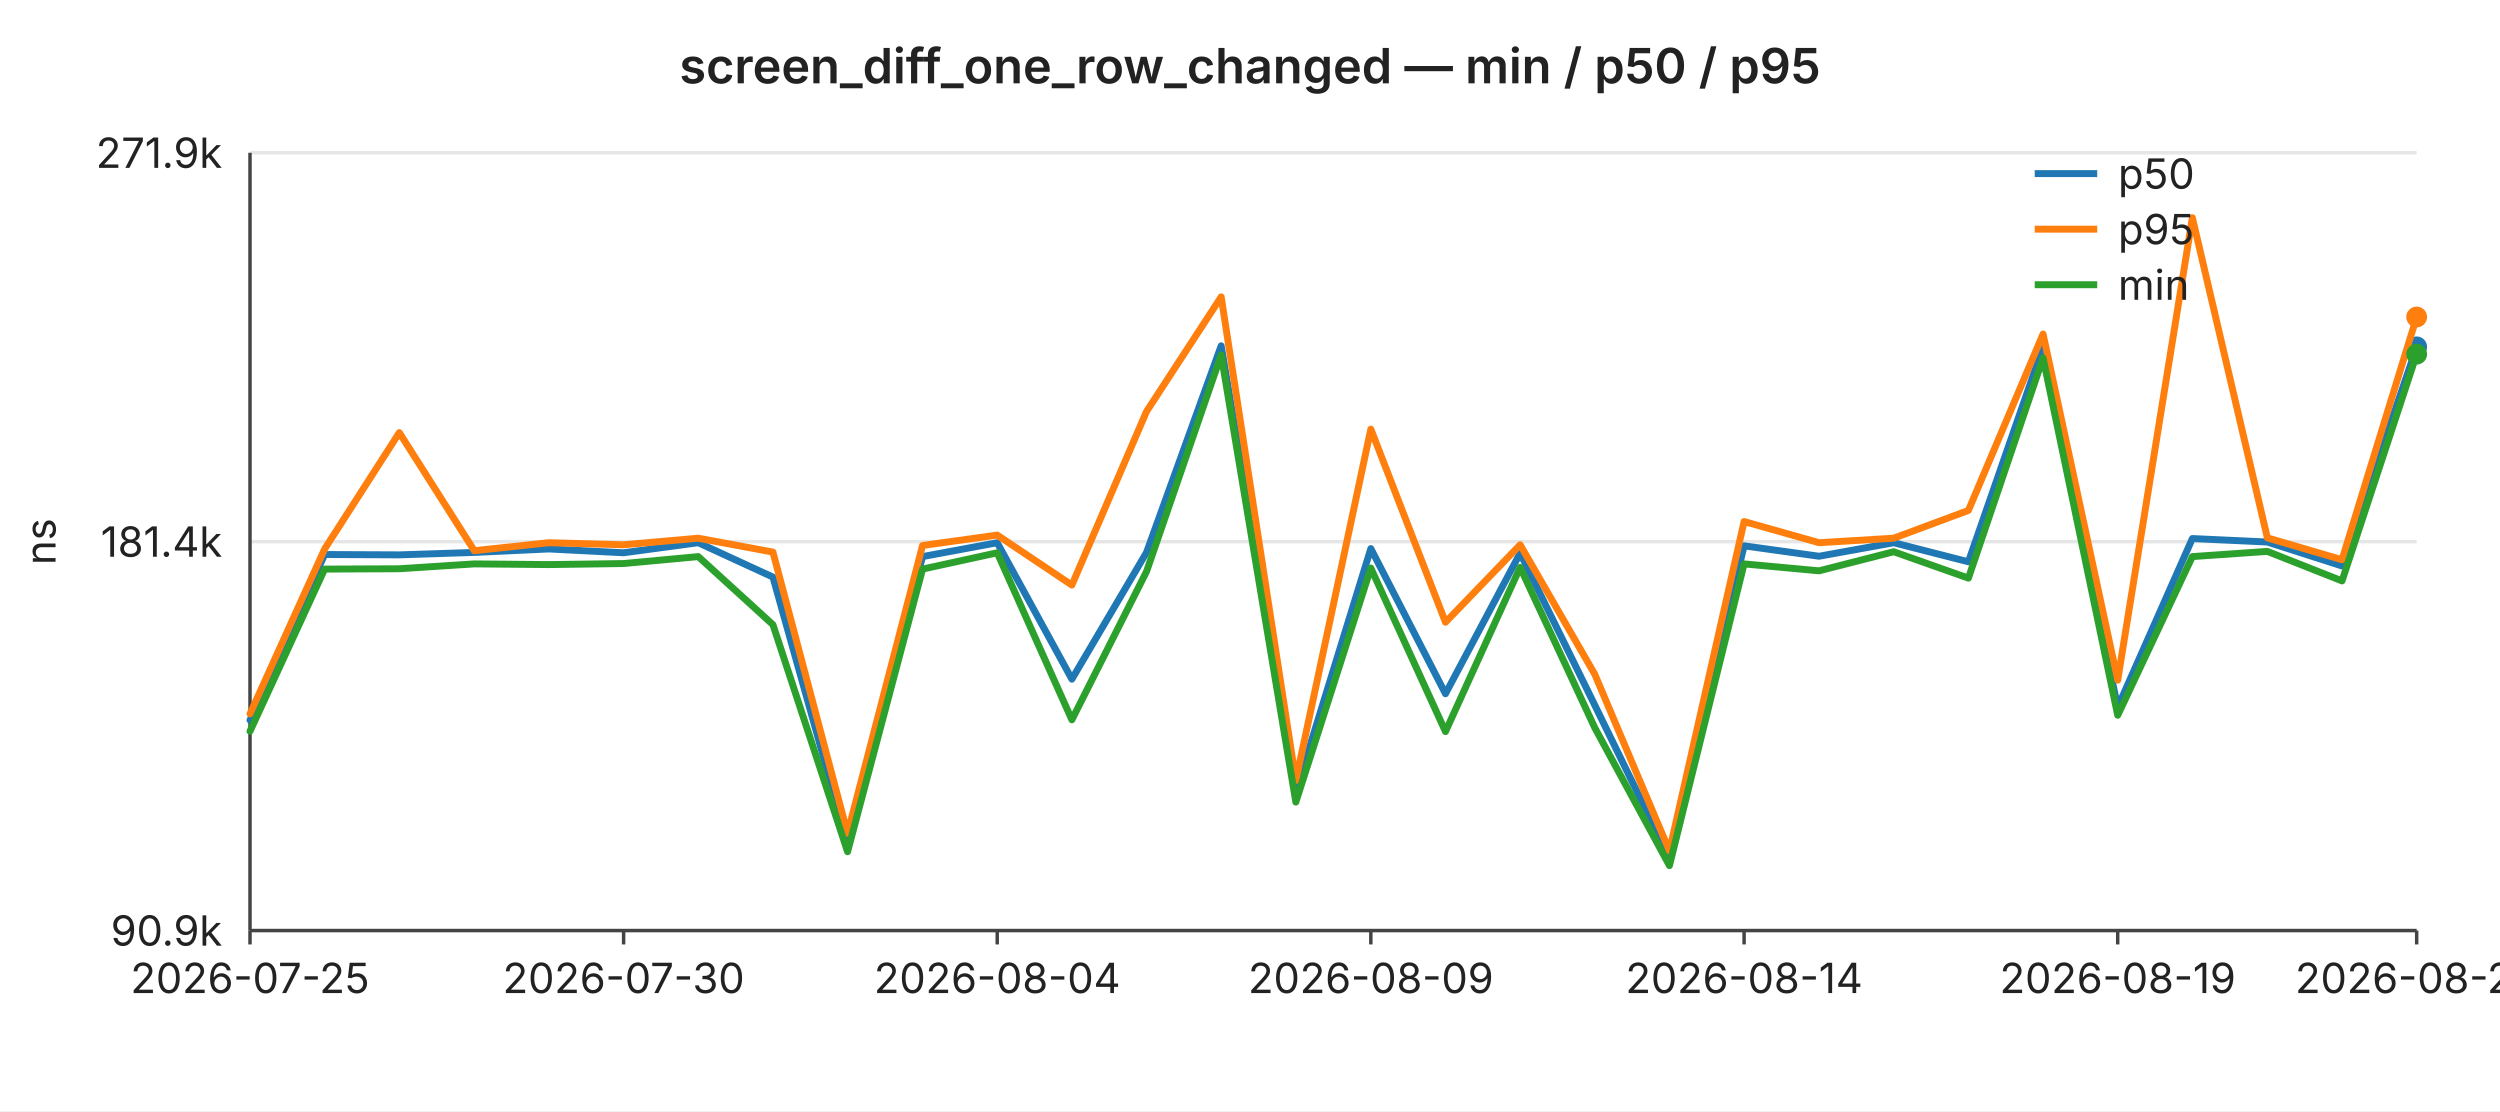
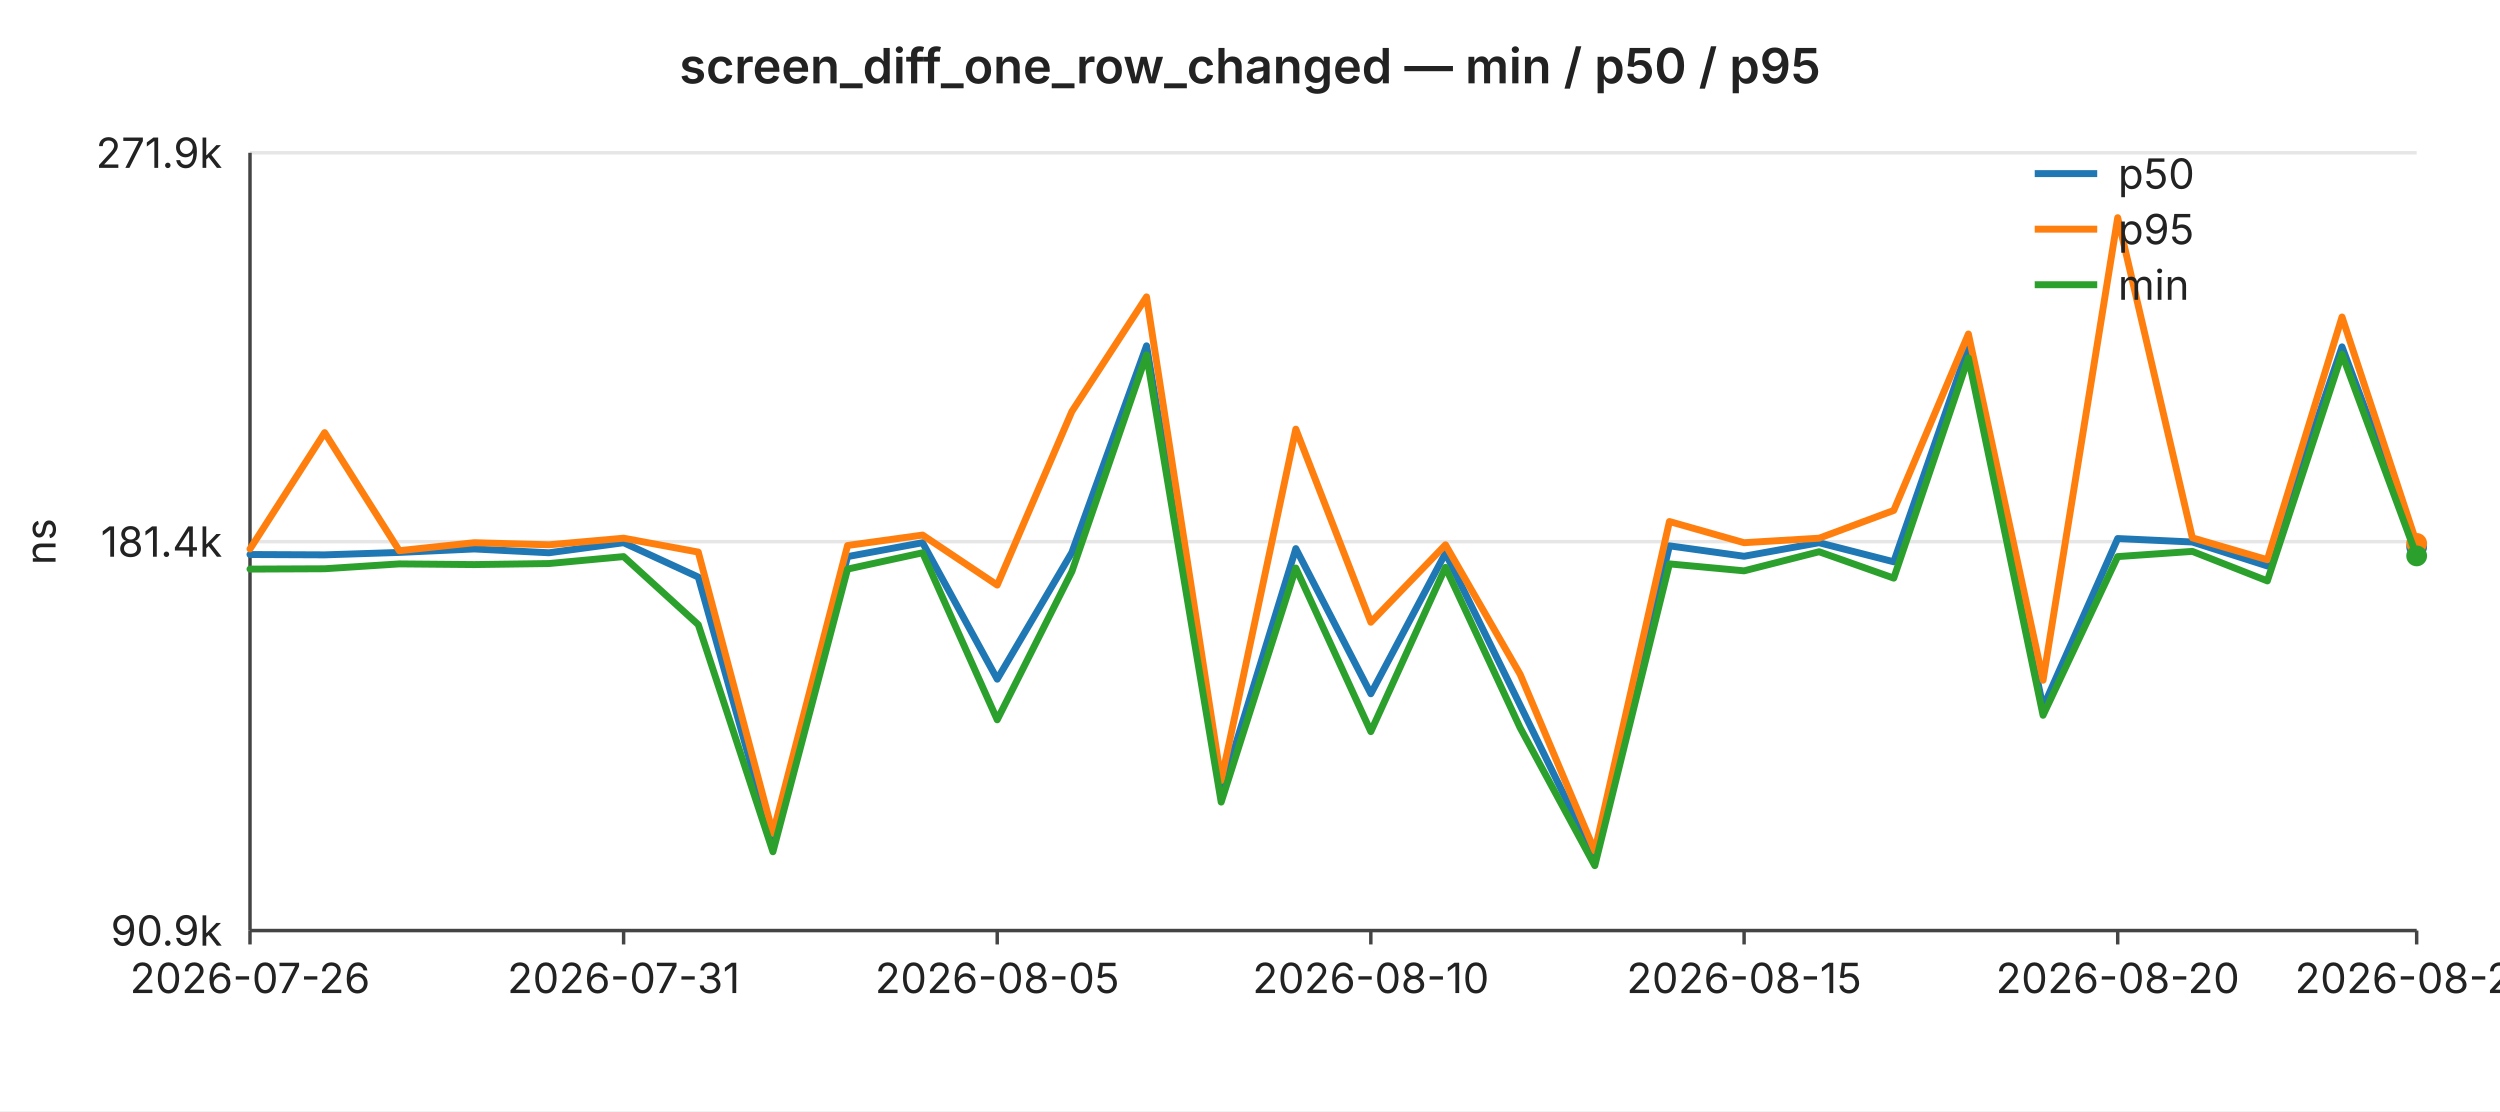
<svg xmlns="http://www.w3.org/2000/svg" width="720" height="320" viewBox="0 0 720 320" font-family="-apple-system,BlinkMacSystemFont,Segoe UI,sans-serif" font-size="12">
  <rect width="720" height="320" fill="#ffffff" />
  <text x="360" y="24" text-anchor="middle" font-size="14" font-weight="600" fill="#222">screen_diff_one_row_changed — min / p50 / p95</text>
  <line x1="72" y1="44.0" x2="696" y2="44.0" stroke="#e6e6e6" stroke-width="1" />
  <text x="64" y="44.0" text-anchor="end" dominant-baseline="middle" fill="#222">271.9k</text>
  <line x1="72" y1="156.0" x2="696" y2="156.0" stroke="#e6e6e6" stroke-width="1" />
  <text x="64" y="156.0" text-anchor="end" dominant-baseline="middle" fill="#222">181.4k</text>
  <line x1="72" y1="268.0" x2="696" y2="268.0" stroke="#e6e6e6" stroke-width="1" />
  <text x="64" y="268.0" text-anchor="end" dominant-baseline="middle" fill="#222">90.9k</text>
  <text x="16" y="156" text-anchor="middle" fill="#222" transform="rotate(-90 16 156)">ns</text>
  <line x1="72" y1="44" x2="72" y2="268" stroke="#444" stroke-width="1" />
  <line x1="72" y1="268" x2="696" y2="268" stroke="#444" stroke-width="1" />
  <line x1="72.0" y1="268" x2="72.0" y2="272" stroke="#444" stroke-width="1" />
-   <text x="72.0" y="286" text-anchor="middle" fill="#222">2026-07-25</text>
+   <text x="72.0" y="286" text-anchor="middle" fill="#222">2026-07-26</text>
  <line x1="179.6" y1="268" x2="179.6" y2="272" stroke="#444" stroke-width="1" />
-   <text x="179.6" y="286" text-anchor="middle" fill="#222">2026-07-30</text>
+   <text x="179.6" y="286" text-anchor="middle" fill="#222">2026-07-31</text>
  <line x1="287.2" y1="268" x2="287.2" y2="272" stroke="#444" stroke-width="1" />
-   <text x="287.2" y="286" text-anchor="middle" fill="#222">2026-08-04</text>
+   <text x="287.2" y="286" text-anchor="middle" fill="#222">2026-08-05</text>
  <line x1="394.8" y1="268" x2="394.8" y2="272" stroke="#444" stroke-width="1" />
-   <text x="394.8" y="286" text-anchor="middle" fill="#222">2026-08-09</text>
+   <text x="394.8" y="286" text-anchor="middle" fill="#222">2026-08-10</text>
  <line x1="502.3" y1="268" x2="502.3" y2="272" stroke="#444" stroke-width="1" />
-   <text x="502.3" y="286" text-anchor="middle" fill="#222">2026-08-14</text>
+   <text x="502.3" y="286" text-anchor="middle" fill="#222">2026-08-15</text>
  <line x1="609.9" y1="268" x2="609.9" y2="272" stroke="#444" stroke-width="1" />
-   <text x="609.9" y="286" text-anchor="middle" fill="#222">2026-08-19</text>
+   <text x="609.9" y="286" text-anchor="middle" fill="#222">2026-08-20</text>
  <line x1="696.0" y1="268" x2="696.0" y2="272" stroke="#444" stroke-width="1" />
-   <text x="696.0" y="286" text-anchor="middle" fill="#222">2026-08-23</text>
-   <polyline fill="none" stroke="#1f77b4" stroke-width="2" stroke-linejoin="round" stroke-linecap="round" points="72.0,207.4 93.5,159.7 115.0,159.8 136.6,159.1 158.1,158.1 179.6,159.2 201.1,156.3 222.6,166.2 244.1,242.7 265.7,160.3 287.2,156.3 308.7,195.6 330.2,159.1 351.7,99.6 373.2,228.0 394.8,158.0 416.3,199.8 437.8,159.3 459.3,203.1 480.8,247.1 502.3,157.2 523.9,160.2 545.4,156.3 566.9,161.8 588.4,99.9 609.9,203.7 631.4,155.1 653.0,156.1 674.5,163.0 696.0,99.9" />
-   <circle cx="696.0" cy="99.9" r="3" fill="#1f77b4" />
-   <polyline fill="none" stroke="#ff7f0e" stroke-width="2" stroke-linejoin="round" stroke-linecap="round" points="72.0,205.6 93.5,158.1 115.0,124.6 136.6,158.6 158.1,156.3 179.6,156.9 201.1,155.0 222.6,159.0 244.1,240.0 265.7,157.1 287.2,154.1 308.7,168.5 330.2,118.5 351.7,85.5 373.2,224.8 394.8,123.6 416.3,179.2 437.8,156.9 459.3,194.2 480.8,245.1 502.3,150.2 523.9,156.3 545.4,155.0 566.9,147.0 588.4,96.2 609.9,195.9 631.4,62.7 653.0,154.9 674.5,161.2 696.0,91.3" />
-   <circle cx="696.0" cy="91.3" r="3" fill="#ff7f0e" />
-   <polyline fill="none" stroke="#2ca02c" stroke-width="2" stroke-linejoin="round" stroke-linecap="round" points="72.0,210.6 93.5,163.9 115.0,163.8 136.6,162.4 158.1,162.6 179.6,162.3 201.1,160.3 222.6,179.9 244.1,245.3 265.7,163.9 287.2,159.2 308.7,207.3 330.2,164.6 351.7,102.2 373.2,231.0 394.8,163.6 416.3,210.7 437.8,163.4 459.3,209.6 480.8,249.3 502.3,162.4 523.9,164.4 545.4,158.9 566.9,166.5 588.4,103.1 609.9,206.0 631.4,160.3 653.0,158.8 674.5,167.3 696.0,102.0" />
-   <circle cx="696.0" cy="102.0" r="3" fill="#2ca02c" />
+   <text x="696.0" y="286" text-anchor="middle" fill="#222">2026-08-24</text>
+   <polyline fill="none" stroke="#1f77b4" stroke-width="2" stroke-linejoin="round" stroke-linecap="round" points="72.0,159.7 93.5,159.8 115.0,159.1 136.6,158.1 158.1,159.2 179.6,156.3 201.1,166.2 222.6,242.7 244.1,160.3 265.7,156.3 287.2,195.6 308.7,159.1 330.2,99.6 351.7,228.0 373.2,158.0 394.8,199.8 416.3,159.3 437.8,203.1 459.3,247.1 480.8,157.2 502.3,160.2 523.9,156.3 545.4,161.8 566.9,99.9 588.4,203.7 609.9,155.1 631.4,156.1 653.0,163.0 674.5,99.9 696.0,157.5" />
+   <circle cx="696.0" cy="157.5" r="3" fill="#1f77b4" />
+   <polyline fill="none" stroke="#ff7f0e" stroke-width="2" stroke-linejoin="round" stroke-linecap="round" points="72.0,158.1 93.5,124.6 115.0,158.6 136.6,156.3 158.1,156.9 179.6,155.0 201.1,159.0 222.6,240.0 244.1,157.1 265.7,154.1 287.2,168.5 308.7,118.5 330.2,85.5 351.7,224.8 373.2,123.6 394.8,179.2 416.3,156.9 437.8,194.2 459.3,245.1 480.8,150.2 502.3,156.3 523.9,155.0 545.4,147.0 566.9,96.2 588.4,195.9 609.9,62.7 631.4,154.9 653.0,161.2 674.5,91.3 696.0,156.5" />
+   <circle cx="696.0" cy="156.5" r="3" fill="#ff7f0e" />
+   <polyline fill="none" stroke="#2ca02c" stroke-width="2" stroke-linejoin="round" stroke-linecap="round" points="72.0,163.9 93.5,163.8 115.0,162.4 136.6,162.6 158.1,162.3 179.6,160.3 201.1,179.9 222.6,245.3 244.1,163.9 265.7,159.2 287.2,207.3 308.7,164.6 330.2,102.2 351.7,231.0 373.2,163.6 394.8,210.7 416.3,163.4 437.8,209.6 459.3,249.3 480.8,162.4 502.3,164.4 523.9,158.9 545.4,166.5 566.9,103.1 588.4,206.0 609.9,160.3 631.4,158.8 653.0,167.3 674.5,102.0 696.0,160.1" />
+   <circle cx="696.0" cy="160.1" r="3" fill="#2ca02c" />
  <line x1="586" y1="50" x2="604" y2="50" stroke="#1f77b4" stroke-width="2" />
  <text x="610" y="50" dominant-baseline="middle" fill="#222">p50</text>
  <line x1="586" y1="66" x2="604" y2="66" stroke="#ff7f0e" stroke-width="2" />
  <text x="610" y="66" dominant-baseline="middle" fill="#222">p95</text>
  <line x1="586" y1="82" x2="604" y2="82" stroke="#2ca02c" stroke-width="2" />
  <text x="610" y="82" dominant-baseline="middle" fill="#222">min</text>
</svg>
